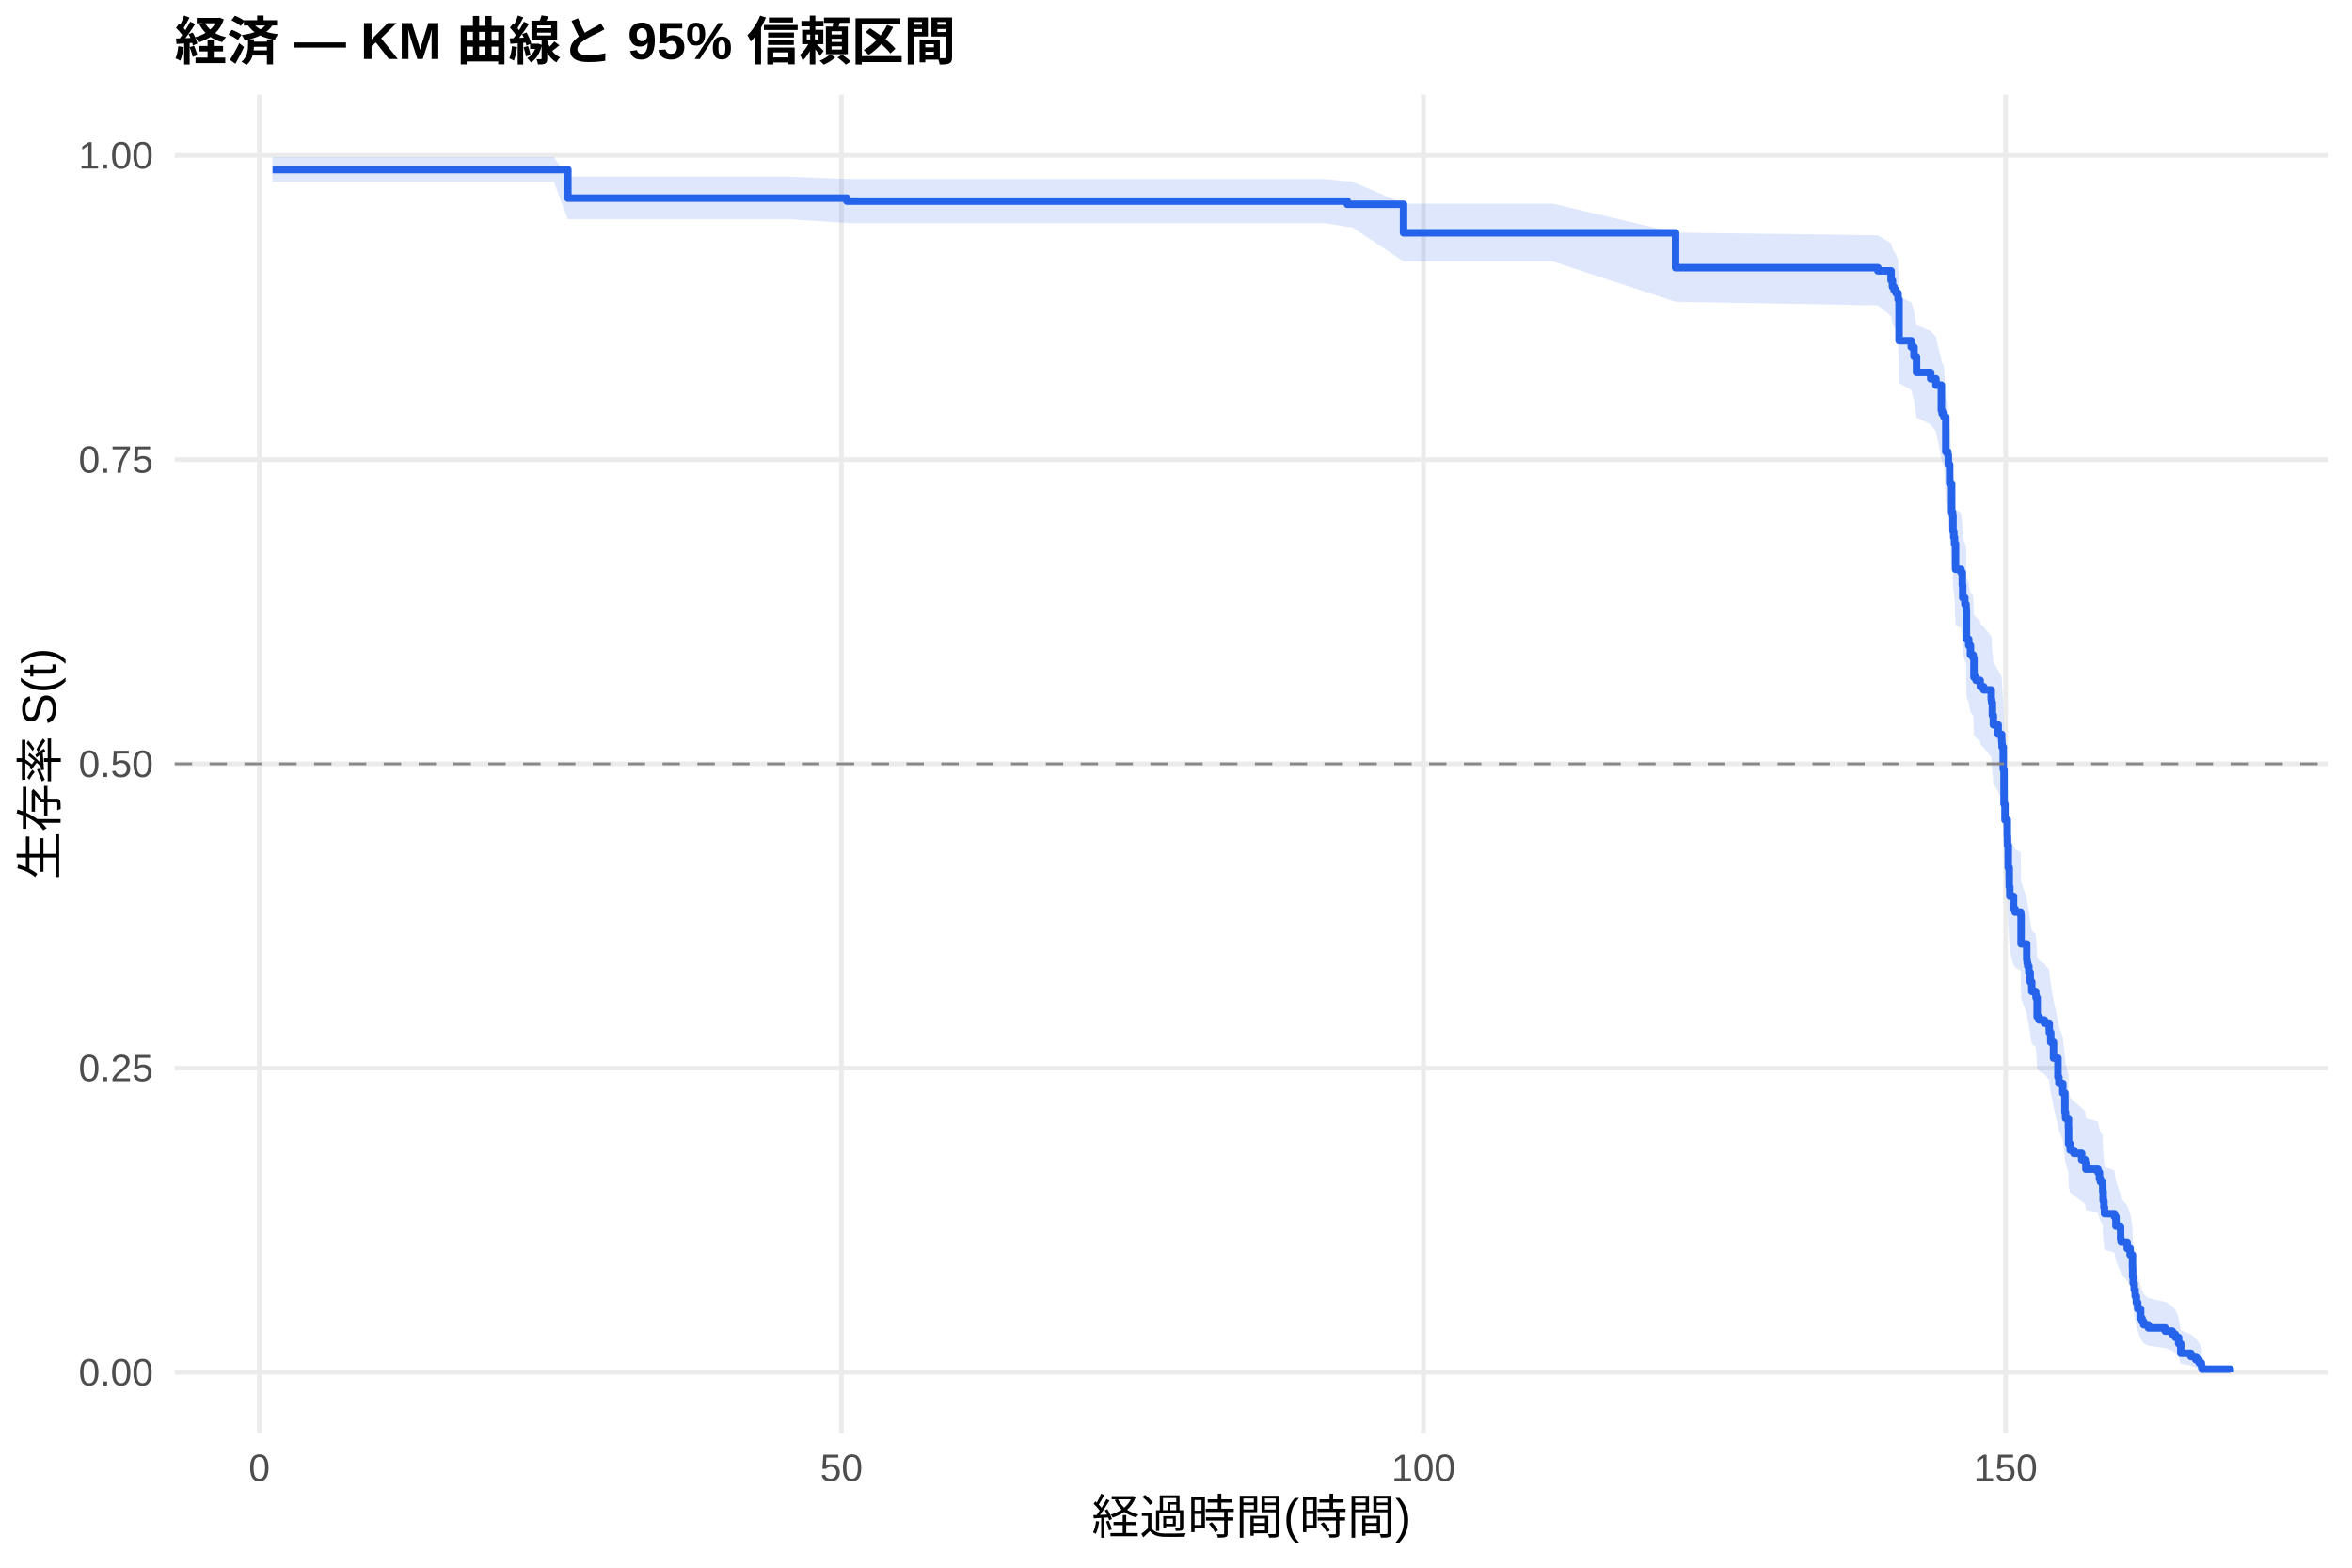
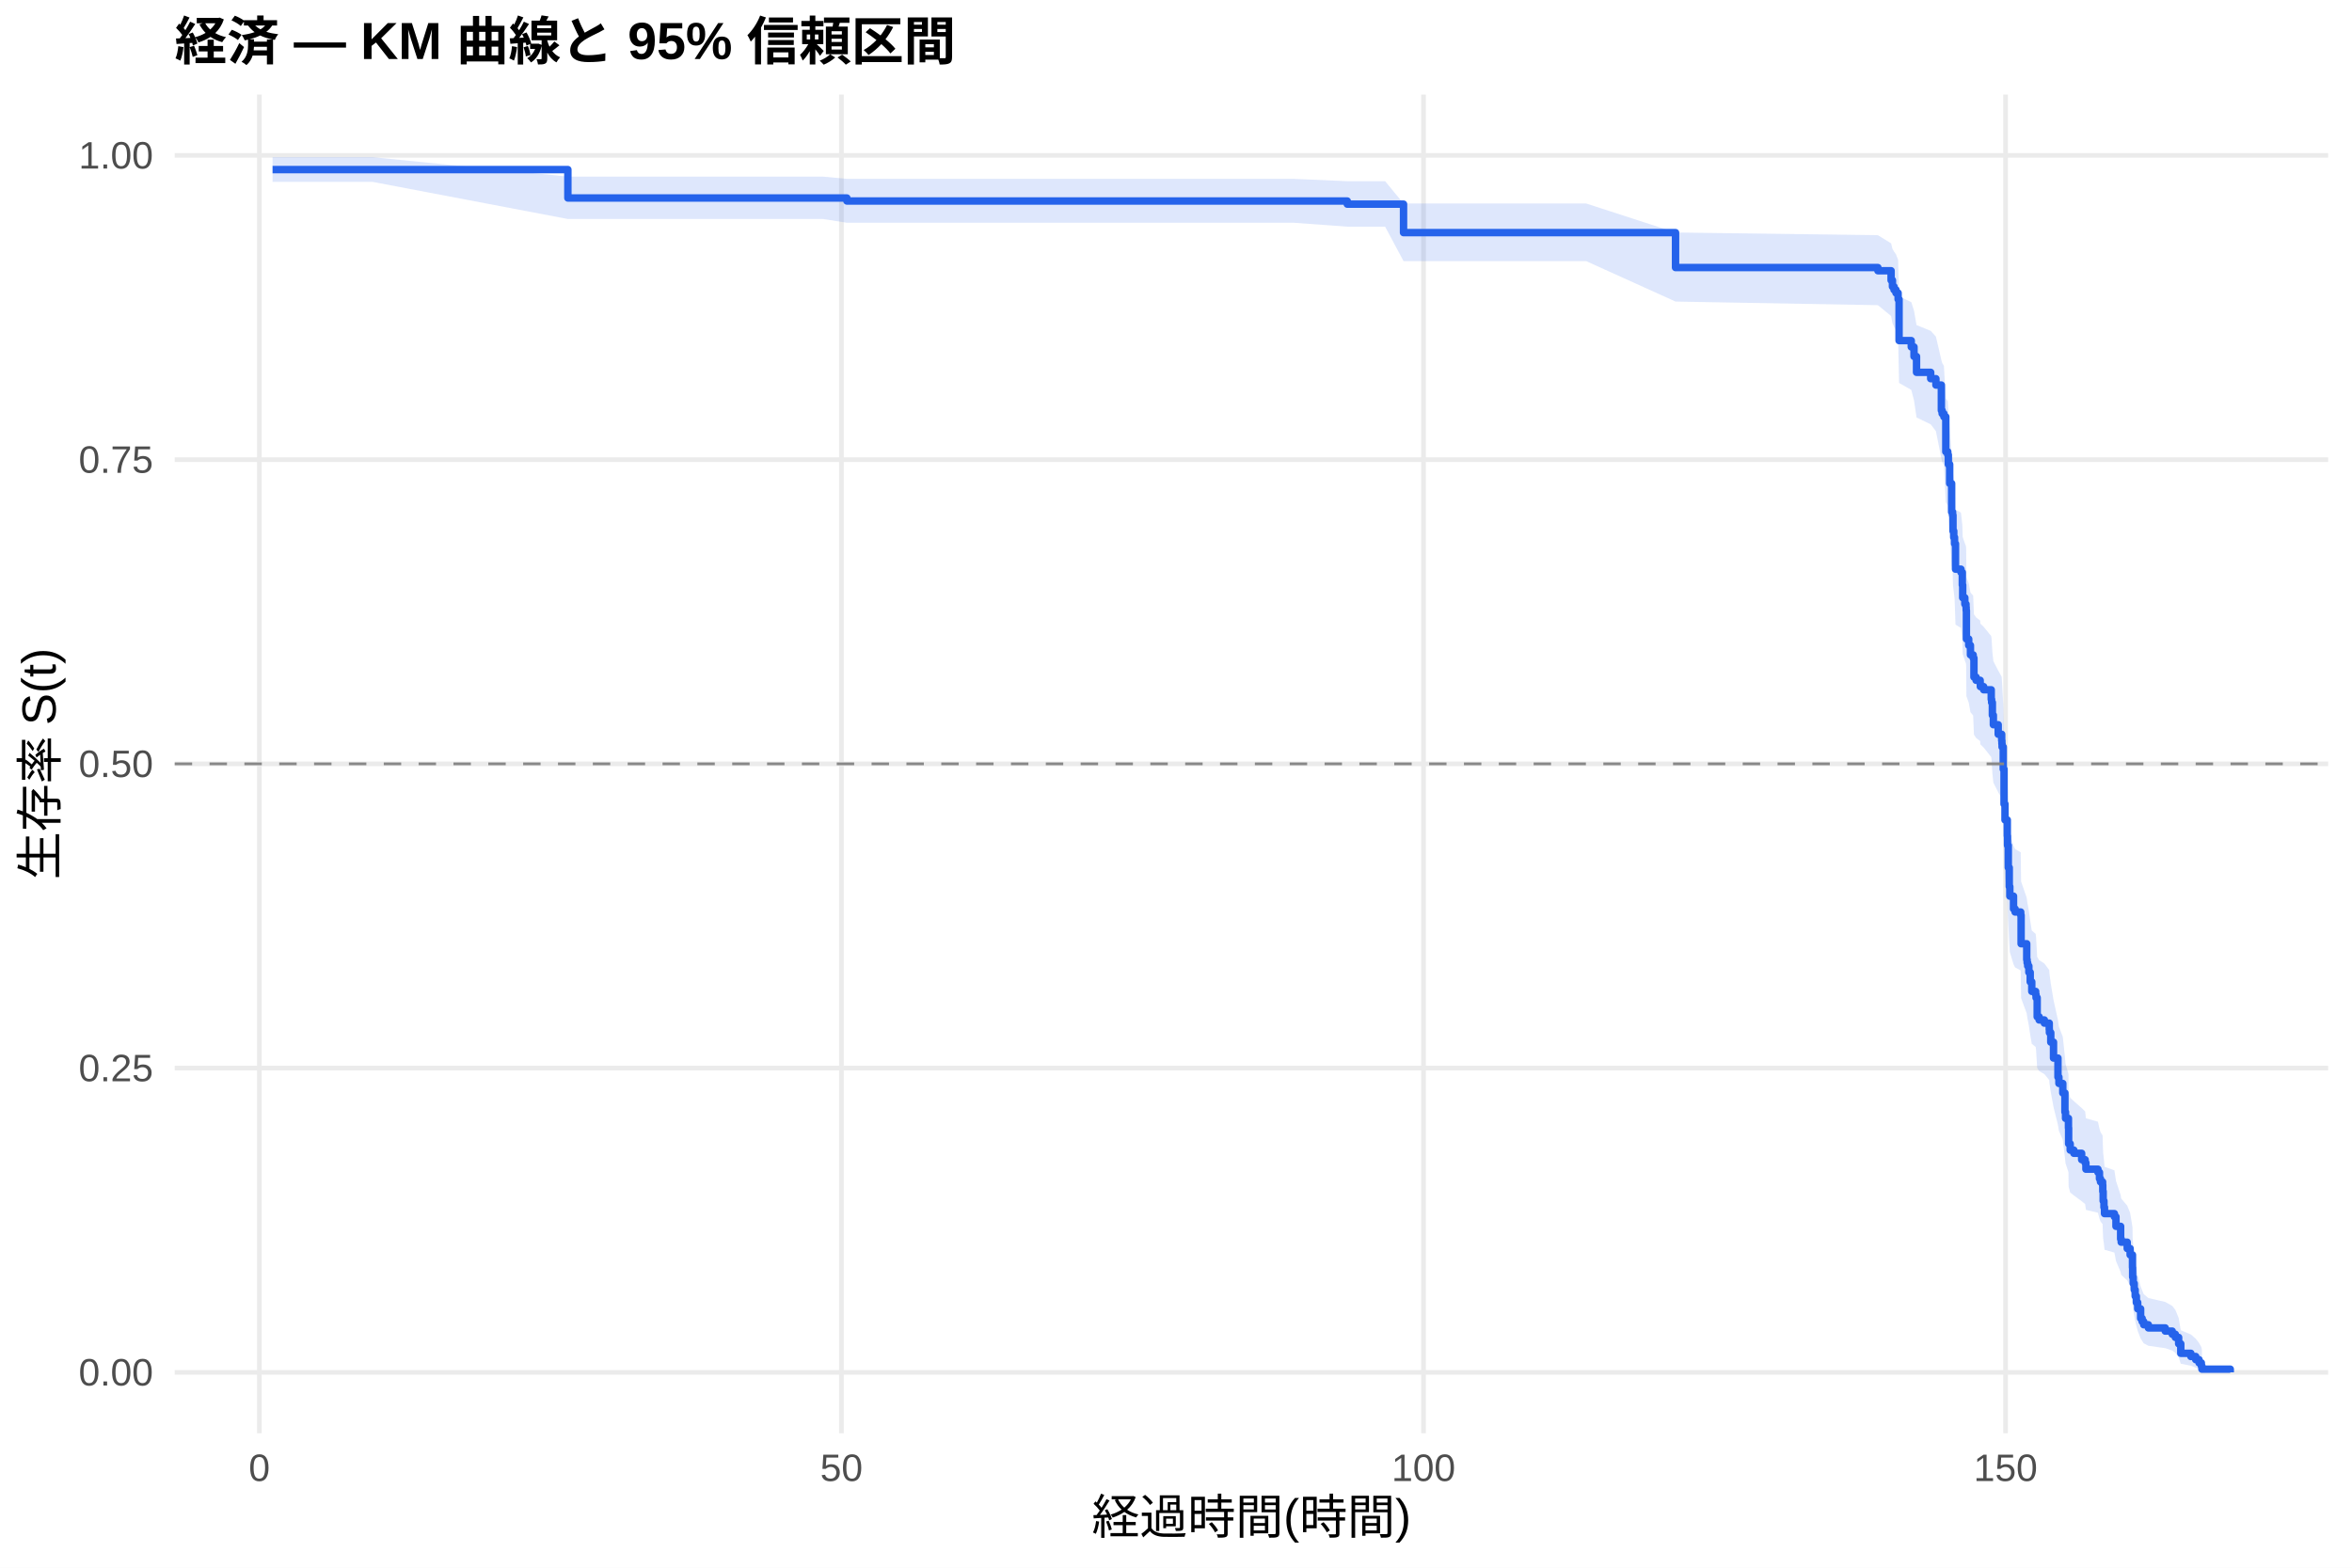
<svg xmlns="http://www.w3.org/2000/svg" width="540.00pt" height="360.00pt" viewBox="0 0 540.00 360.00">
  <g class="svglite">
    <defs>
      <style type="text/css">
    .svglite line, .svglite polyline, .svglite polygon, .svglite path, .svglite rect, .svglite circle {
      fill: none;
      stroke: #000000;
      stroke-linecap: round;
      stroke-linejoin: round;
      stroke-miterlimit: 10.00;
    }
    .svglite text {
      white-space: pre;
    }
    .svglite g.glyphgroup path {
      fill: inherit;
      stroke: none;
    }
  </style>
    </defs>
    <rect width="100%" height="100%" style="stroke: none; fill: #FFFFFF;" />
    <defs>
      <clipPath id="cpMC4wMHw1NDAuMDB8MC4wMHwzNjAuMDA=">
        <rect x="0.00" y="0.00" width="540.00" height="360.00" />
      </clipPath>
    </defs>
    <g clip-path="url(#cpMC4wMHw1NDAuMDB8MC4wMHwzNjAuMDA=)">
      <rect x="0" y="0.00" width="540.00" height="360.00" style="stroke-width: 1.07; stroke: none; fill: #FFFFFF;" />
    </g>
    <defs>
      <clipPath id="cpNDAuMTF8NTM0LjUyfDIxLjcxfDMyOS4xMg==">
        <rect x="40.11" y="21.71" width="494.41" height="307.41" />
      </clipPath>
    </defs>
    <g clip-path="url(#cpNDAuMTF8NTM0LjUyfDIxLjcxfDMyOS4xMg==)">
      <polyline points="40.11,315.14 534.52,315.14 " style="stroke-width: 1.07; stroke: #EBEBEB; stroke-linecap: butt;" />
      <polyline points="40.11,245.28 534.52,245.28 " style="stroke-width: 1.07; stroke: #EBEBEB; stroke-linecap: butt;" />
      <polyline points="40.11,175.41 534.52,175.41 " style="stroke-width: 1.07; stroke: #EBEBEB; stroke-linecap: butt;" />
      <polyline points="40.11,105.55 534.52,105.55 " style="stroke-width: 1.07; stroke: #EBEBEB; stroke-linecap: butt;" />
      <polyline points="40.11,35.68 534.52,35.68 " style="stroke-width: 1.07; stroke: #EBEBEB; stroke-linecap: butt;" />
      <polyline points="59.55,329.12 59.55,21.71 " style="stroke-width: 1.07; stroke: #EBEBEB; stroke-linecap: butt;" />
      <polyline points="193.19,329.12 193.19,21.71 " style="stroke-width: 1.07; stroke: #EBEBEB; stroke-linecap: butt;" />
      <polyline points="326.83,329.12 326.83,21.71 " style="stroke-width: 1.07; stroke: #EBEBEB; stroke-linecap: butt;" />
      <polyline points="460.46,329.12 460.46,21.71 " style="stroke-width: 1.07; stroke: #EBEBEB; stroke-linecap: butt;" />
-       <polygon points="62.58,36.09 77.77,36.09 127.17,36.09 130.38,40.57 140.14,40.57 156.13,40.57 172.83,40.57 181.21,40.57 194.44,41.09 200.81,41.09 214.30,41.09 228.43,41.09 241.79,41.09 250.83,41.09 274.40,41.09 289.23,41.09 303.93,41.09 309.32,41.63 310.26,41.63 322.24,46.75 356.41,46.75 384.69,53.41 431.15,54.03 434.18,55.90 434.49,57.16 434.85,57.79 435.30,58.43 435.79,59.70 436.01,68.09 438.81,69.40 439.44,71.37 440.02,74.67 443.27,76.00 444.47,77.33 445.72,82.68 445.90,83.35 446.30,84.03 446.74,91.48 447.19,92.16 447.32,94.20 447.63,98.31 448.08,104.51 448.30,105.21 448.39,108.67 448.57,110.06 448.75,111.45 448.97,117.04 450.22,117.74 450.53,120.54 450.62,123.36 451.11,124.76 451.38,125.47 451.42,126.17 451.47,132.54 452.00,133.96 452.40,136.09 453.02,136.81 453.20,141.08 453.69,141.80 454.63,142.51 454.67,143.23 455.43,143.94 457.17,146.09 457.26,146.81 457.43,149.68 457.66,151.84 458.77,154.00 459.57,155.45 459.62,156.17 459.66,156.89 459.93,161.96 460.11,169.96 460.33,173.61 460.86,177.28 460.91,179.48 461.09,184.63 461.31,189.06 461.44,191.28 462.29,194.25 462.65,194.99 463.94,195.73 464.03,202.44 465.32,206.18 465.41,206.93 465.54,207.68 465.81,209.19 466.12,211.44 466.48,213.70 467.37,214.46 467.46,215.21 467.72,219.75 468.17,220.51 469.37,221.27 470.49,222.78 470.53,223.54 470.84,225.83 471.47,229.65 472.49,234.24 472.71,235.78 473.60,238.09 474.09,242.73 474.23,244.28 474.90,246.62 474.94,250.52 475.30,252.09 476.14,252.87 477.93,254.44 478.73,255.23 478.91,256.81 481.67,257.60 482.02,259.18 482.25,259.97 482.74,260.76 482.78,262.35 482.87,264.74 483.05,266.34 483.18,267.95 485.45,268.75 485.81,271.17 486.88,274.42 487.01,275.23 488.39,276.87 489.06,278.51 489.60,281.81 489.64,284.31 489.77,285.99 490.00,287.68 490.22,289.37 490.49,291.08 490.80,292.81 491.47,295.42 491.82,296.30 492.18,297.19 493.25,298.08 497.12,298.97 498.73,299.88 499.44,300.79 500.20,302.63 500.69,305.47 503.00,306.44 504.12,307.41 504.88,308.39 505.41,309.33 505.54,309.98 505.54,315.04 505.41,314.78 504.88,314.43 504.12,314.04 503.00,313.62 500.69,313.17 500.20,311.70 499.44,310.66 498.73,310.13 497.12,309.59 493.25,309.04 492.18,308.48 491.82,307.92 491.47,307.36 490.80,305.63 490.49,304.45 490.22,303.27 490.00,302.07 489.77,300.85 489.64,299.63 489.60,297.78 489.06,295.29 488.39,294.03 487.01,292.76 486.88,292.13 485.81,289.57 485.45,287.64 483.18,287.00 483.05,285.70 482.87,284.40 482.78,282.44 482.74,281.13 482.25,280.47 482.02,279.81 481.67,278.50 478.91,277.84 478.73,276.51 477.93,275.85 476.14,274.52 475.30,273.85 474.94,272.52 474.90,269.17 474.23,267.15 474.09,265.80 473.60,261.74 472.71,259.70 472.49,258.34 471.47,254.23 470.84,250.80 470.53,248.73 470.49,248.04 469.37,246.66 468.17,245.97 467.72,245.27 467.46,241.11 467.37,240.41 466.48,239.72 466.12,237.63 465.81,235.53 465.54,234.13 465.41,233.43 465.32,232.73 464.03,229.22 463.94,222.87 462.65,222.16 462.29,221.46 461.44,218.62 461.31,216.49 461.09,212.22 460.91,207.22 460.86,205.07 460.33,201.48 460.11,197.88 459.93,189.92 459.66,184.84 459.62,184.11 459.57,183.38 458.77,181.92 457.66,179.73 457.43,177.54 457.26,174.61 457.17,173.88 455.43,171.68 454.67,170.94 454.63,170.21 453.69,169.47 453.20,168.73 453.02,164.31 452.40,163.57 452.00,161.35 451.47,159.87 451.42,153.18 451.38,152.44 451.11,151.69 450.62,150.20 450.53,147.21 450.22,144.21 448.97,143.46 448.75,137.44 448.57,135.93 448.39,134.42 448.30,130.64 448.08,129.88 447.63,123.02 447.32,118.43 447.19,116.12 446.74,115.36 446.30,106.85 445.90,106.07 445.72,105.29 444.47,99.04 443.27,97.47 440.02,95.90 439.44,91.95 438.81,89.57 436.01,87.97 435.79,77.51 435.30,75.88 434.85,75.06 434.49,74.24 434.18,72.60 431.15,70.12 384.69,69.29 356.41,60.00 322.24,60.00 310.26,52.10 309.32,52.10 303.93,51.20 289.23,51.20 274.40,51.20 250.83,51.20 241.79,51.20 228.43,51.20 214.30,51.20 200.81,51.20 194.44,51.20 181.21,50.34 172.83,50.34 156.13,50.34 140.14,50.34 130.38,50.34 127.17,41.76 77.77,41.76 62.58,41.76 " style="stroke-width: 0.00; stroke: none; stroke-linecap: butt; fill: #2563EB; fill-opacity: 0.15;" />
-       <polyline points="62.58,36.09 77.77,36.09 127.17,36.09 130.38,40.57 140.14,40.57 156.13,40.57 172.83,40.57 181.21,40.57 194.44,41.09 200.81,41.09 214.30,41.09 228.43,41.09 241.79,41.09 250.83,41.09 274.40,41.09 289.23,41.09 303.93,41.09 309.32,41.63 310.26,41.63 322.24,46.75 356.41,46.75 384.69,53.41 431.15,54.03 434.18,55.90 434.49,57.16 434.85,57.79 435.30,58.43 435.79,59.70 436.01,68.09 438.81,69.40 439.44,71.37 440.02,74.67 443.27,76.00 444.47,77.33 445.72,82.68 445.90,83.35 446.30,84.03 446.74,91.48 447.19,92.16 447.32,94.20 447.63,98.31 448.08,104.51 448.30,105.21 448.39,108.67 448.57,110.06 448.75,111.45 448.97,117.04 450.22,117.74 450.53,120.54 450.62,123.36 451.11,124.76 451.38,125.47 451.42,126.17 451.47,132.54 452.00,133.96 452.40,136.09 453.02,136.81 453.20,141.08 453.69,141.80 454.63,142.51 454.67,143.23 455.43,143.94 457.17,146.09 457.26,146.81 457.43,149.68 457.66,151.84 458.77,154.00 459.57,155.45 459.62,156.17 459.66,156.89 459.93,161.96 460.11,169.96 460.33,173.61 460.86,177.28 460.91,179.48 461.09,184.63 461.31,189.06 461.44,191.28 462.29,194.25 462.65,194.99 463.94,195.73 464.03,202.44 465.32,206.18 465.41,206.93 465.54,207.68 465.81,209.19 466.12,211.44 466.48,213.70 467.37,214.46 467.46,215.21 467.72,219.75 468.17,220.51 469.37,221.27 470.49,222.78 470.53,223.54 470.84,225.83 471.47,229.65 472.49,234.24 472.71,235.78 473.60,238.09 474.09,242.73 474.23,244.28 474.90,246.62 474.94,250.52 475.30,252.09 476.14,252.87 477.93,254.44 478.73,255.23 478.91,256.81 481.67,257.60 482.02,259.18 482.25,259.97 482.74,260.76 482.78,262.35 482.87,264.74 483.05,266.34 483.18,267.95 485.45,268.75 485.81,271.17 486.88,274.42 487.01,275.23 488.39,276.87 489.06,278.51 489.60,281.81 489.64,284.31 489.77,285.99 490.00,287.68 490.22,289.37 490.49,291.08 490.80,292.81 491.47,295.42 491.82,296.30 492.18,297.19 493.25,298.08 497.12,298.97 498.73,299.88 499.44,300.79 500.20,302.63 500.69,305.47 503.00,306.44 504.12,307.41 504.88,308.39 505.41,309.33 505.54,309.98 " style="stroke-width: 1.07; stroke: none; stroke-linecap: butt;" />
-       <polyline points="505.54,315.04 505.41,314.78 504.88,314.43 504.12,314.04 503.00,313.62 500.69,313.17 500.20,311.70 499.44,310.66 498.73,310.13 497.12,309.59 493.25,309.04 492.18,308.48 491.82,307.92 491.47,307.36 490.80,305.63 490.49,304.45 490.22,303.27 490.00,302.07 489.77,300.85 489.64,299.63 489.60,297.78 489.06,295.29 488.39,294.03 487.01,292.76 486.88,292.13 485.81,289.57 485.45,287.64 483.18,287.00 483.05,285.70 482.87,284.40 482.78,282.44 482.74,281.13 482.25,280.47 482.02,279.81 481.67,278.50 478.91,277.84 478.73,276.51 477.93,275.85 476.14,274.52 475.30,273.85 474.94,272.52 474.90,269.17 474.23,267.15 474.09,265.80 473.60,261.74 472.71,259.70 472.49,258.34 471.47,254.23 470.84,250.80 470.53,248.73 470.49,248.04 469.37,246.66 468.17,245.97 467.72,245.27 467.46,241.11 467.37,240.41 466.48,239.72 466.12,237.63 465.81,235.53 465.54,234.13 465.41,233.43 465.32,232.73 464.03,229.22 463.94,222.87 462.65,222.16 462.29,221.46 461.44,218.62 461.31,216.49 461.09,212.22 460.91,207.22 460.86,205.07 460.33,201.48 460.11,197.88 459.93,189.92 459.66,184.84 459.62,184.11 459.57,183.38 458.77,181.92 457.66,179.73 457.43,177.54 457.26,174.61 457.17,173.88 455.43,171.68 454.67,170.94 454.63,170.21 453.69,169.47 453.20,168.73 453.02,164.31 452.40,163.57 452.00,161.35 451.47,159.87 451.42,153.18 451.38,152.44 451.11,151.69 450.62,150.20 450.53,147.21 450.22,144.21 448.97,143.46 448.75,137.44 448.57,135.93 448.39,134.42 448.30,130.64 448.08,129.88 447.63,123.02 447.32,118.43 447.19,116.12 446.74,115.36 446.30,106.85 445.90,106.07 445.72,105.29 444.47,99.04 443.27,97.47 440.02,95.90 439.44,91.95 438.81,89.57 436.01,87.97 435.79,77.51 435.30,75.88 434.85,75.06 434.49,74.24 434.18,72.60 431.15,70.12 384.69,69.29 356.41,60.00 322.24,60.00 310.26,52.10 309.32,52.10 303.93,51.20 289.23,51.20 274.40,51.20 250.83,51.20 241.79,51.20 228.43,51.20 214.30,51.20 200.81,51.20 194.44,51.20 181.21,50.34 172.83,50.34 156.13,50.34 140.14,50.34 130.38,50.34 127.17,41.76 77.77,41.76 62.58,41.76 " style="stroke-width: 1.07; stroke: none; stroke-linecap: butt;" />
-       <polyline points="62.58,38.94 77.77,38.94 77.77,38.94 127.17,38.94 127.17,38.94 130.38,38.94 130.38,45.50 140.14,45.50 140.14,45.50 156.13,45.50 156.13,45.50 172.83,45.50 172.83,45.50 181.21,45.50 181.21,45.50 194.44,45.50 194.44,46.19 200.81,46.19 200.81,46.19 214.30,46.19 214.30,46.19 228.43,46.19 228.43,46.19 241.79,46.19 241.79,46.19 250.83,46.19 250.83,46.19 274.40,46.19 274.40,46.19 289.23,46.19 289.23,46.19 303.93,46.19 303.93,46.19 309.32,46.19 309.32,46.91 310.26,46.91 310.26,46.91 322.24,46.91 322.24,53.46 356.41,53.46 356.41,53.46 384.69,53.46 384.69,61.47 431.15,61.47 431.15,62.20 434.18,62.20 434.18,64.39 434.49,64.39 434.49,65.85 434.85,65.85 434.85,66.58 435.30,66.58 435.30,67.31 435.79,67.31 435.79,68.76 436.01,68.76 436.01,78.24 438.81,78.24 438.81,79.70 439.44,79.70 439.44,81.88 440.02,81.88 440.02,85.53 443.27,85.53 443.27,86.99 444.47,86.99 444.47,88.44 445.72,88.44 445.72,94.28 445.90,94.28 445.90,95.01 446.30,95.01 446.30,95.73 446.74,95.73 446.74,103.75 447.19,103.75 447.19,104.48 447.32,104.48 447.32,106.67 447.63,106.67 447.63,111.04 448.08,111.04 448.08,117.60 448.30,117.60 448.30,118.33 448.39,118.33 448.39,121.98 448.57,121.98 448.57,123.43 448.75,123.43 448.75,124.89 448.97,124.89 448.97,130.72 450.22,130.72 450.22,131.45 450.53,131.45 450.53,134.37 450.62,134.37 450.62,137.28 451.11,137.28 451.11,138.74 451.38,138.74 451.38,139.47 451.42,139.47 451.42,140.20 451.47,140.20 451.47,146.76 452.00,146.76 452.00,148.22 452.40,148.22 452.40,150.40 453.02,150.40 453.02,151.13 453.20,151.13 453.20,155.51 453.69,155.51 453.69,156.24 454.63,156.24 454.63,156.96 454.67,156.96 454.67,157.69 455.43,157.69 455.43,158.42 457.17,158.42 457.17,160.61 457.26,160.61 457.26,161.34 457.43,161.34 457.43,164.25 457.66,164.25 457.66,166.44 458.77,166.44 458.77,168.63 459.57,168.63 459.57,170.09 459.62,170.09 459.62,170.81 459.66,170.81 459.66,171.54 459.93,171.54 459.93,176.65 460.11,176.65 460.11,184.66 460.33,184.66 460.33,188.31 460.86,188.31 460.86,191.95 460.91,191.95 460.91,194.14 461.09,194.14 461.09,199.24 461.31,199.24 461.31,203.62 461.44,203.62 461.44,205.80 462.29,205.80 462.29,208.72 462.65,208.72 462.65,209.45 463.94,209.45 463.94,210.18 464.03,210.18 464.03,216.74 465.32,216.74 465.32,220.38 465.41,220.38 465.41,221.11 465.54,221.11 465.54,221.84 465.81,221.84 465.81,223.30 466.12,223.30 466.12,225.48 466.48,225.48 466.48,227.67 467.37,227.67 467.37,228.40 467.46,228.40 467.46,229.13 467.72,229.13 467.72,233.50 468.17,233.50 468.17,234.23 469.37,234.23 469.37,234.96 470.49,234.96 470.49,236.42 470.53,236.42 470.53,237.15 470.84,237.15 470.84,239.33 471.47,239.33 471.47,242.98 472.49,242.98 472.49,247.35 472.71,247.35 472.71,248.81 473.60,248.81 473.60,251.00 474.09,251.00 474.09,255.37 474.23,255.37 474.23,256.83 474.90,256.83 474.90,259.01 474.94,259.01 474.94,262.66 475.30,262.66 475.30,264.12 476.14,264.12 476.14,264.85 477.93,264.85 477.93,266.30 478.73,266.30 478.73,267.03 478.91,267.03 478.91,268.49 481.67,268.49 481.67,269.22 482.02,269.22 482.02,270.68 482.25,270.68 482.25,271.41 482.74,271.41 482.74,272.14 482.78,272.14 482.78,273.59 482.87,273.59 482.87,275.78 483.05,275.78 483.05,277.24 483.18,277.24 483.18,278.70 485.45,278.70 485.45,279.42 485.81,279.42 485.81,281.61 486.88,281.61 486.88,284.53 487.01,284.53 487.01,285.26 488.39,285.26 488.39,286.71 489.06,286.71 489.06,288.17 489.60,288.17 489.60,291.09 489.64,291.09 489.64,293.27 489.77,293.27 489.77,294.73 490.00,294.73 490.00,296.19 490.22,296.19 490.22,297.65 490.49,297.65 490.49,299.11 490.80,299.11 490.80,300.56 491.47,300.56 491.47,302.75 491.82,302.75 491.82,303.48 492.18,303.48 492.18,304.21 493.25,304.21 493.25,304.94 497.12,304.94 497.12,305.67 498.73,305.67 498.73,306.40 499.44,306.40 499.44,307.12 500.20,307.12 500.20,308.58 500.69,308.58 500.69,310.77 503.00,310.77 503.00,311.50 504.12,311.50 504.12,312.23 504.88,312.23 504.88,312.96 505.41,312.96 505.41,313.68 505.54,313.68 505.54,314.41 512.05,314.41 512.05,315.14 " style="stroke-width: 1.71; stroke: #2563EB; stroke-linecap: butt;" />
+       <polygon points="62.58,36.09 85.52,36.09 130.38,40.56 134.92,40.56 147.89,40.56 163.88,40.56 180.58,40.56 188.96,40.56 194.44,41.07 208.56,41.07 222.06,41.07 236.18,41.07 249.54,41.07 258.58,41.07 282.15,41.07 296.98,41.07 309.32,41.61 311.68,41.61 318.01,41.61 322.24,46.73 364.16,46.73 384.69,53.39 431.15,54.01 434.18,55.88 434.49,57.14 434.85,57.77 435.30,58.40 435.79,59.67 436.01,68.06 438.81,69.37 439.44,71.34 440.02,74.65 443.27,75.97 444.47,77.30 445.72,82.66 445.90,83.33 446.30,84.00 446.74,91.45 447.19,92.13 447.32,94.18 447.63,98.29 448.08,104.49 448.30,105.18 448.39,108.65 448.57,110.04 448.75,111.43 448.97,117.02 450.22,117.72 450.53,120.52 450.62,123.33 451.11,124.74 451.38,125.45 451.42,126.15 451.47,132.52 452.00,133.94 452.40,136.07 453.02,136.79 453.20,141.06 453.69,141.78 454.63,142.49 454.67,143.21 455.43,143.93 457.17,146.07 457.26,146.79 457.43,149.66 457.66,151.82 458.77,153.98 459.57,155.43 459.62,156.15 459.66,156.87 459.93,161.94 460.11,169.94 460.33,173.60 460.86,177.26 460.91,179.46 461.09,184.61 461.31,189.05 461.44,191.27 462.29,194.23 462.65,194.98 463.94,195.72 464.03,202.43 465.32,206.17 465.41,206.92 465.54,207.67 465.81,209.17 466.12,211.43 466.48,213.69 467.37,214.44 467.46,215.20 467.72,219.74 468.17,220.50 469.37,221.25 470.49,222.77 470.53,223.53 470.84,225.82 471.47,229.64 472.49,234.24 472.71,235.77 473.60,238.08 474.09,242.72 474.23,244.28 474.90,246.61 474.94,250.51 475.30,252.08 476.14,252.86 477.93,254.44 478.73,255.22 478.91,256.80 481.67,257.59 482.02,259.17 482.25,259.96 482.74,260.76 482.78,262.35 482.87,264.74 483.05,266.34 483.18,267.94 485.45,268.75 485.81,271.17 486.88,274.41 487.01,275.23 488.39,276.86 489.06,278.51 489.60,281.81 489.64,284.31 489.77,285.99 490.00,287.67 490.22,289.37 490.49,291.08 490.80,292.80 491.47,295.42 491.82,296.30 492.18,297.18 493.25,298.08 497.12,298.97 498.73,299.88 499.44,300.79 500.20,302.63 500.69,305.47 503.00,306.44 504.12,307.41 504.88,308.39 505.41,309.33 505.54,309.98 505.54,315.04 505.41,314.78 504.88,314.43 504.12,314.04 503.00,313.62 500.69,313.17 500.20,311.70 499.44,310.66 498.73,310.13 497.12,309.59 493.25,309.04 492.18,308.48 491.82,307.92 491.47,307.36 490.80,305.63 490.49,304.45 490.22,303.26 490.00,302.06 489.77,300.85 489.64,299.63 489.60,297.78 489.06,295.28 488.39,294.02 487.01,292.76 486.88,292.12 485.81,289.57 485.45,287.64 483.18,286.99 483.05,285.70 482.87,284.40 482.78,282.44 482.74,281.13 482.25,280.47 482.02,279.81 481.67,278.49 478.91,277.83 478.73,276.51 477.93,275.84 476.14,274.51 475.30,273.85 474.94,272.51 474.90,269.16 474.23,267.15 474.09,265.80 473.60,261.73 472.71,259.69 472.49,258.33 471.47,254.22 470.84,250.79 470.53,248.72 470.49,248.03 469.37,246.65 468.17,245.96 467.72,245.26 467.46,241.10 467.37,240.40 466.48,239.71 466.12,237.62 465.81,235.52 465.54,234.12 465.41,233.42 465.32,232.72 464.03,229.21 463.94,222.86 462.65,222.15 462.29,221.44 461.44,218.61 461.31,216.48 461.09,212.21 460.91,207.20 460.86,205.05 460.33,201.46 460.11,197.86 459.93,189.91 459.66,184.82 459.62,184.09 459.57,183.36 458.77,181.91 457.66,179.72 457.43,177.52 457.26,174.59 457.17,173.86 455.43,171.66 454.67,170.92 454.63,170.19 453.69,169.45 453.20,168.71 453.02,164.29 452.40,163.55 452.00,161.33 451.47,159.85 451.42,153.16 451.38,152.42 451.11,151.67 450.62,150.18 450.53,147.19 450.22,144.19 448.97,143.44 448.75,137.42 448.57,135.91 448.39,134.40 448.30,130.61 448.08,129.85 447.63,123.00 447.32,118.40 447.19,116.10 446.74,115.33 446.30,106.82 445.90,106.04 445.72,105.26 444.47,99.01 443.27,97.44 440.02,95.87 439.44,91.92 438.81,89.53 436.01,87.94 435.79,77.47 435.30,75.84 434.85,75.02 434.49,74.20 434.18,72.56 431.15,70.08 384.69,69.25 364.16,59.96 322.24,59.96 318.01,52.05 311.68,52.05 309.32,52.05 296.98,51.15 282.15,51.15 258.58,51.15 249.54,51.15 236.18,51.15 222.06,51.15 208.56,51.15 194.44,51.15 188.96,50.29 180.58,50.29 163.88,50.29 147.89,50.29 134.92,50.29 130.38,50.29 85.52,41.76 62.58,41.76 " style="stroke-width: 0.00; stroke: none; stroke-linecap: butt; fill: #2563EB; fill-opacity: 0.15;" />
+       <polyline points="62.58,36.09 85.52,36.09 130.38,40.56 134.92,40.56 147.89,40.56 163.88,40.56 180.58,40.56 188.96,40.56 194.44,41.07 208.56,41.07 222.06,41.07 236.18,41.07 249.54,41.07 258.58,41.07 282.15,41.07 296.98,41.07 309.32,41.61 311.68,41.61 318.01,41.61 322.24,46.73 364.16,46.73 384.69,53.39 431.15,54.01 434.18,55.88 434.49,57.14 434.85,57.77 435.30,58.40 435.79,59.67 436.01,68.06 438.81,69.37 439.44,71.34 440.02,74.65 443.27,75.97 444.47,77.30 445.72,82.66 445.90,83.33 446.30,84.00 446.74,91.45 447.19,92.13 447.32,94.18 447.63,98.29 448.08,104.49 448.30,105.18 448.39,108.65 448.57,110.04 448.75,111.43 448.97,117.02 450.22,117.72 450.53,120.52 450.62,123.33 451.11,124.74 451.38,125.45 451.42,126.15 451.47,132.52 452.00,133.94 452.40,136.07 453.02,136.79 453.20,141.06 453.69,141.78 454.63,142.49 454.67,143.21 455.43,143.93 457.17,146.07 457.26,146.79 457.43,149.66 457.66,151.82 458.77,153.98 459.57,155.43 459.62,156.15 459.66,156.87 459.93,161.94 460.11,169.94 460.33,173.60 460.86,177.26 460.91,179.46 461.09,184.61 461.31,189.05 461.44,191.27 462.29,194.23 462.65,194.98 463.94,195.72 464.03,202.43 465.32,206.17 465.41,206.92 465.54,207.67 465.81,209.17 466.12,211.43 466.48,213.69 467.37,214.44 467.46,215.20 467.72,219.74 468.17,220.50 469.37,221.25 470.49,222.77 470.53,223.53 470.84,225.82 471.47,229.64 472.49,234.24 472.71,235.77 473.60,238.08 474.09,242.72 474.23,244.28 474.90,246.61 474.94,250.51 475.30,252.08 476.14,252.86 477.93,254.44 478.73,255.22 478.91,256.80 481.67,257.59 482.02,259.17 482.25,259.96 482.74,260.76 482.78,262.35 482.87,264.74 483.05,266.34 483.18,267.94 485.45,268.75 485.81,271.17 486.88,274.41 487.01,275.23 488.39,276.86 489.06,278.51 489.60,281.81 489.64,284.31 489.77,285.99 490.00,287.67 490.22,289.37 490.49,291.08 490.80,292.80 491.47,295.42 491.82,296.30 492.18,297.18 493.25,298.08 497.12,298.97 498.73,299.88 499.44,300.79 500.20,302.63 500.69,305.47 503.00,306.44 504.12,307.41 504.88,308.39 505.41,309.33 505.54,309.98 " style="stroke-width: 1.07; stroke: none; stroke-linecap: butt;" />
+       <polyline points="505.54,315.04 505.41,314.78 504.88,314.43 504.12,314.04 503.00,313.62 500.69,313.17 500.20,311.70 499.44,310.66 498.73,310.13 497.12,309.59 493.25,309.04 492.18,308.48 491.82,307.92 491.47,307.36 490.80,305.63 490.49,304.45 490.22,303.26 490.00,302.06 489.77,300.85 489.64,299.63 489.60,297.78 489.06,295.28 488.39,294.02 487.01,292.76 486.88,292.12 485.81,289.57 485.45,287.64 483.18,286.99 483.05,285.70 482.87,284.40 482.78,282.44 482.74,281.13 482.25,280.47 482.02,279.81 481.67,278.49 478.91,277.83 478.73,276.51 477.93,275.84 476.14,274.51 475.30,273.85 474.94,272.51 474.90,269.16 474.23,267.15 474.09,265.80 473.60,261.73 472.71,259.69 472.49,258.33 471.47,254.22 470.84,250.79 470.53,248.72 470.49,248.03 469.37,246.65 468.17,245.96 467.72,245.26 467.46,241.10 467.37,240.40 466.48,239.71 466.12,237.62 465.81,235.52 465.54,234.12 465.41,233.42 465.32,232.72 464.03,229.21 463.94,222.86 462.65,222.15 462.29,221.44 461.44,218.61 461.31,216.48 461.09,212.21 460.91,207.20 460.86,205.05 460.33,201.46 460.11,197.86 459.93,189.91 459.66,184.82 459.62,184.09 459.57,183.36 458.77,181.91 457.66,179.72 457.43,177.52 457.26,174.59 457.17,173.86 455.43,171.66 454.67,170.92 454.63,170.19 453.69,169.45 453.20,168.71 453.02,164.29 452.40,163.55 452.00,161.33 451.47,159.85 451.42,153.16 451.38,152.42 451.11,151.67 450.62,150.18 450.53,147.19 450.22,144.19 448.97,143.44 448.75,137.42 448.57,135.91 448.39,134.40 448.30,130.61 448.08,129.85 447.63,123.00 447.32,118.40 447.19,116.10 446.74,115.33 446.30,106.82 445.90,106.04 445.72,105.26 444.47,99.01 443.27,97.44 440.02,95.87 439.44,91.92 438.81,89.53 436.01,87.94 435.79,77.47 435.30,75.84 434.85,75.02 434.49,74.20 434.18,72.56 431.15,70.08 384.69,69.25 364.16,59.96 322.24,59.96 318.01,52.05 311.68,52.05 309.32,52.05 296.98,51.15 282.15,51.15 258.58,51.15 249.54,51.15 236.18,51.15 222.06,51.15 208.56,51.15 194.44,51.15 188.96,50.29 180.58,50.29 163.88,50.29 147.89,50.29 134.92,50.29 130.38,50.29 85.52,41.76 62.58,41.76 " style="stroke-width: 1.07; stroke: none; stroke-linecap: butt;" />
+       <polyline points="62.58,38.94 85.52,38.94 85.52,38.94 130.38,38.94 130.38,45.47 134.92,45.47 134.92,45.47 147.89,45.47 147.89,45.47 163.88,45.47 163.88,45.47 180.58,45.47 180.58,45.47 188.96,45.47 188.96,45.47 194.44,45.47 194.44,46.16 208.56,46.16 208.56,46.16 222.06,46.16 222.06,46.16 236.18,46.16 236.18,46.16 249.54,46.16 249.54,46.16 258.58,46.16 258.58,46.16 282.15,46.16 282.15,46.16 296.98,46.16 296.98,46.16 309.32,46.16 309.32,46.88 311.68,46.88 311.68,46.88 318.01,46.88 318.01,46.88 322.24,46.88 322.24,53.42 364.16,53.42 364.16,53.42 384.69,53.42 384.69,61.44 431.15,61.44 431.15,62.17 434.18,62.17 434.18,64.36 434.49,64.36 434.49,65.82 434.85,65.82 434.85,66.55 435.30,66.55 435.30,67.28 435.79,67.28 435.79,68.73 436.01,68.73 436.01,78.21 438.81,78.21 438.81,79.67 439.44,79.67 439.44,81.86 440.02,81.86 440.02,85.50 443.27,85.50 443.27,86.96 444.47,86.96 444.47,88.42 445.72,88.42 445.72,94.25 445.90,94.25 445.90,94.98 446.30,94.98 446.30,95.71 446.74,95.71 446.74,103.73 447.19,103.73 447.19,104.46 447.32,104.46 447.32,106.64 447.63,106.64 447.63,111.02 448.08,111.02 448.08,117.58 448.30,117.58 448.30,118.31 448.39,118.31 448.39,121.95 448.57,121.95 448.57,123.41 448.75,123.41 448.75,124.87 448.97,124.87 448.97,130.70 450.22,130.70 450.22,131.43 450.53,131.43 450.53,134.35 450.62,134.35 450.62,137.26 451.11,137.26 451.11,138.72 451.38,138.72 451.38,139.45 451.42,139.45 451.42,140.18 451.47,140.18 451.47,146.74 452.00,146.74 452.00,148.20 452.40,148.20 452.40,150.38 453.02,150.38 453.02,151.11 453.20,151.11 453.20,155.49 453.69,155.49 453.69,156.22 454.63,156.22 454.63,156.94 454.67,156.94 454.67,157.67 455.43,157.67 455.43,158.40 457.17,158.40 457.17,160.59 457.26,160.59 457.26,161.32 457.43,161.32 457.43,164.24 457.66,164.24 457.66,166.42 458.77,166.42 458.77,168.61 459.57,168.61 459.57,170.07 459.62,170.07 459.62,170.80 459.66,170.80 459.66,171.53 459.93,171.53 459.93,176.63 460.11,176.63 460.11,184.65 460.33,184.65 460.33,188.29 460.86,188.29 460.86,191.94 460.91,191.94 460.91,194.13 461.09,194.13 461.09,199.23 461.31,199.23 461.31,203.60 461.44,203.60 461.44,205.79 462.29,205.79 462.29,208.71 462.65,208.71 462.65,209.43 463.94,209.43 463.94,210.16 464.03,210.16 464.03,216.72 465.32,216.72 465.32,220.37 465.41,220.37 465.41,221.10 465.54,221.10 465.54,221.83 465.81,221.83 465.81,223.29 466.12,223.29 466.12,225.47 466.48,225.47 466.48,227.66 467.37,227.66 467.37,228.39 467.46,228.39 467.46,229.12 467.72,229.12 467.72,233.49 468.17,233.49 468.17,234.22 469.37,234.22 469.37,234.95 470.49,234.95 470.49,236.41 470.53,236.41 470.53,237.14 470.84,237.14 470.84,239.32 471.47,239.32 471.47,242.97 472.49,242.97 472.49,247.34 472.71,247.34 472.71,248.80 473.60,248.80 473.60,250.99 474.09,250.99 474.09,255.36 474.23,255.36 474.23,256.82 474.90,256.82 474.90,259.01 474.94,259.01 474.94,262.65 475.30,262.65 475.30,264.11 476.14,264.11 476.14,264.84 477.93,264.84 477.93,266.30 478.73,266.30 478.73,267.03 478.91,267.03 478.91,268.49 481.67,268.49 481.67,269.21 482.02,269.21 482.02,270.67 482.25,270.67 482.25,271.40 482.74,271.40 482.74,272.13 482.78,272.13 482.78,273.59 482.87,273.59 482.87,275.78 483.05,275.78 483.05,277.23 483.18,277.23 483.18,278.69 485.45,278.69 485.45,279.42 485.81,279.42 485.81,281.61 486.88,281.61 486.88,284.52 487.01,284.52 487.01,285.25 488.39,285.25 488.39,286.71 489.06,286.71 489.06,288.17 489.60,288.17 489.60,291.08 489.64,291.08 489.64,293.27 489.77,293.27 489.77,294.73 490.00,294.73 490.00,296.19 490.22,296.19 490.22,297.65 490.49,297.65 490.49,299.10 490.80,299.10 490.80,300.56 491.47,300.56 491.47,302.75 491.82,302.75 491.82,303.48 492.18,303.48 492.18,304.21 493.25,304.21 493.25,304.94 497.12,304.94 497.12,305.67 498.73,305.67 498.73,306.39 499.44,306.39 499.44,307.12 500.20,307.12 500.20,308.58 500.69,308.58 500.69,310.77 503.00,310.77 503.00,311.50 504.12,311.50 504.12,312.23 504.88,312.23 504.88,312.96 505.41,312.96 505.41,313.68 505.54,313.68 505.54,314.41 512.05,314.41 512.05,315.14 " style="stroke-width: 1.71; stroke: #2563EB; stroke-linecap: butt;" />
      <line x1="40.11" y1="175.41" x2="534.52" y2="175.41" style="stroke-width: 0.64; stroke: #888888; stroke-dasharray: 4.00,4.00; stroke-linecap: butt;" />
    </g>
    <g clip-path="url(#cpMC4wMHw1NDAuMDB8MC4wMHwzNjAuMDA=)">
      <text x="35.18" y="318.17" text-anchor="end" style="font-size: 8.80px;fill: #4D4D4D; font-family: &quot;Liberation Sans&quot;;" textLength="17.11px" lengthAdjust="spacingAndGlyphs">0.00</text>
      <text x="35.18" y="248.30" text-anchor="end" style="font-size: 8.80px;fill: #4D4D4D; font-family: &quot;Liberation Sans&quot;;" textLength="17.11px" lengthAdjust="spacingAndGlyphs">0.25</text>
      <text x="35.18" y="178.44" text-anchor="end" style="font-size: 8.80px;fill: #4D4D4D; font-family: &quot;Liberation Sans&quot;;" textLength="17.11px" lengthAdjust="spacingAndGlyphs">0.50</text>
      <text x="35.18" y="108.57" text-anchor="end" style="font-size: 8.80px;fill: #4D4D4D; font-family: &quot;Liberation Sans&quot;;" textLength="17.11px" lengthAdjust="spacingAndGlyphs">0.75</text>
      <text x="35.18" y="38.71" text-anchor="end" style="font-size: 8.80px;fill: #4D4D4D; font-family: &quot;Liberation Sans&quot;;" textLength="17.11px" lengthAdjust="spacingAndGlyphs">1.00</text>
      <text x="59.55" y="340.10" text-anchor="middle" style="font-size: 8.80px;fill: #4D4D4D; font-family: &quot;Liberation Sans&quot;;" textLength="4.89px" lengthAdjust="spacingAndGlyphs">0</text>
      <text x="193.19" y="340.10" text-anchor="middle" style="font-size: 8.80px;fill: #4D4D4D; font-family: &quot;Liberation Sans&quot;;" textLength="9.78px" lengthAdjust="spacingAndGlyphs">50</text>
      <text x="326.83" y="340.10" text-anchor="middle" style="font-size: 8.80px;fill: #4D4D4D; font-family: &quot;Liberation Sans&quot;;" textLength="14.67px" lengthAdjust="spacingAndGlyphs">100</text>
      <text x="460.46" y="340.10" text-anchor="middle" style="font-size: 8.80px;fill: #4D4D4D; font-family: &quot;Liberation Sans&quot;;" textLength="14.67px" lengthAdjust="spacingAndGlyphs">150</text>
      <text x="287.32" y="352.24" text-anchor="middle" style="font-size: 11.00px; font-family: &quot;Liberation Sans&quot;;" textLength="73.31px" lengthAdjust="spacingAndGlyphs">経過時間(時間)</text>
      <text transform="translate(13.05,175.41) rotate(-90)" text-anchor="middle" style="font-size: 11.00px; font-family: &quot;Liberation Sans&quot;;" textLength="53.78px" lengthAdjust="spacingAndGlyphs">生存率 S(t)</text>
      <text x="40.11" y="13.74" style="font-size: 12.00px; font-weight: bold; font-family: &quot;Liberation Sans&quot;;" textLength="179.33px" lengthAdjust="spacingAndGlyphs">経済 — KM 曲線と 95% 信頼区間</text>
    </g>
  </g>
</svg>
